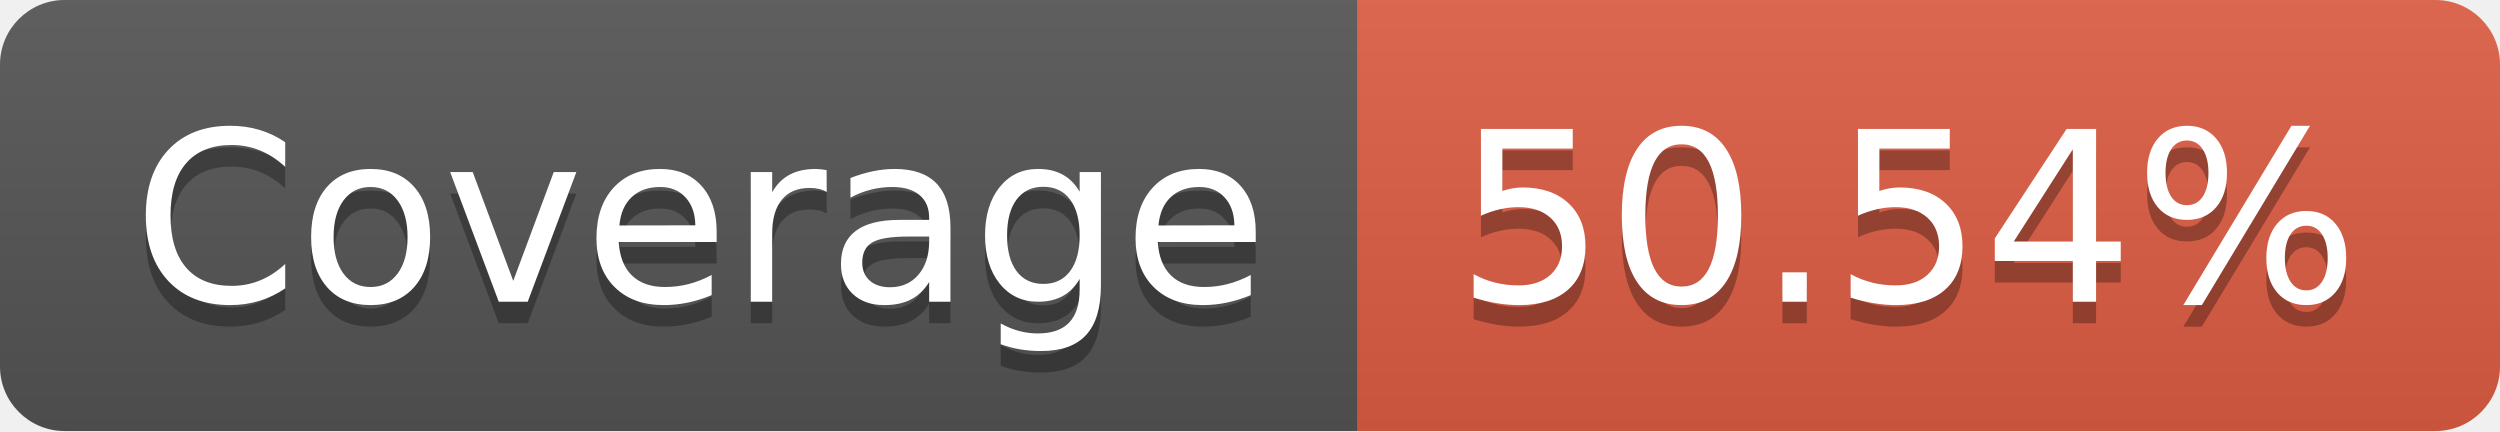
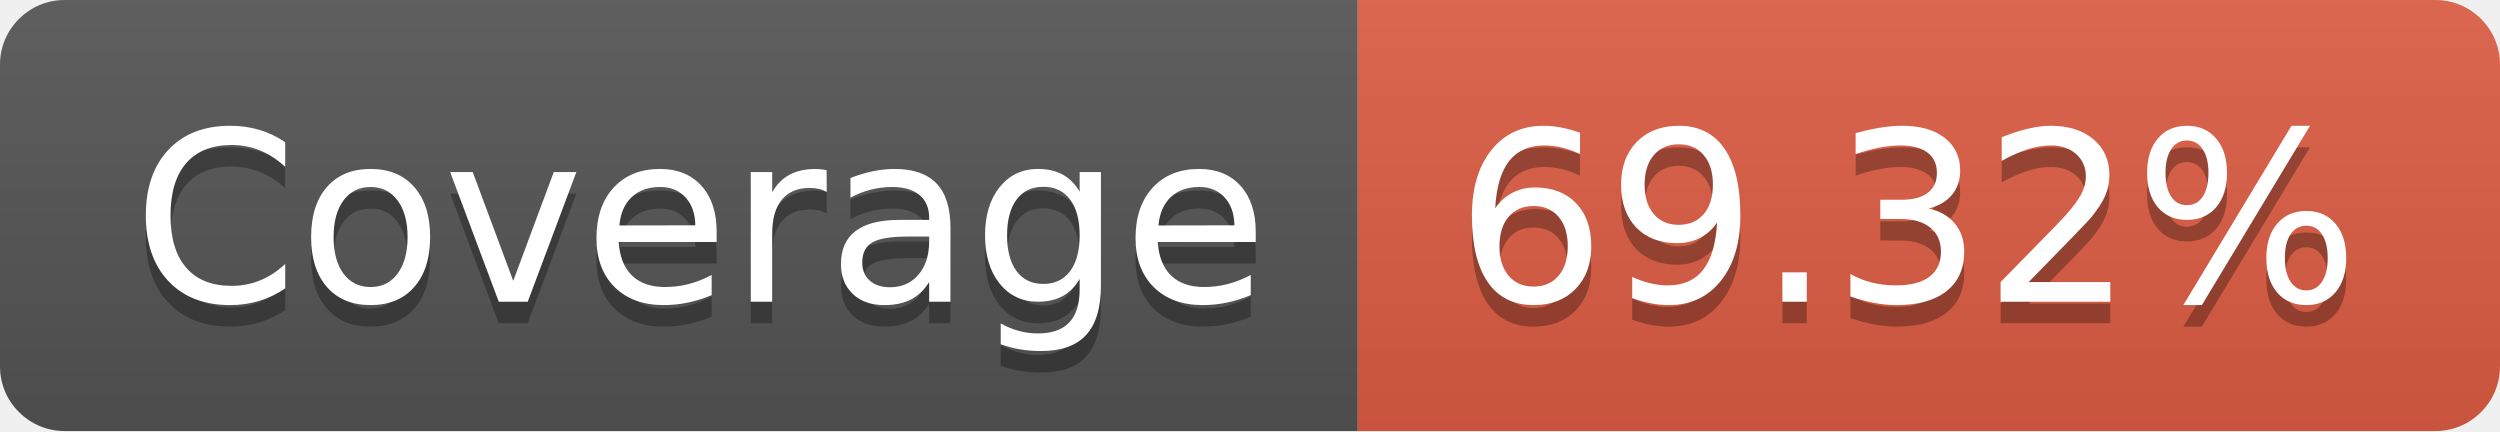
- <svg xmlns="http://www.w3.org/2000/svg" width="116" height="20" role="img" aria-label="Coverage: 50.54%">
+ <svg xmlns="http://www.w3.org/2000/svg" width="116" height="20" role="img" aria-label="Coverage: 69.32%">
  <linearGradient id="s" x2="0" y2="100%">
    <stop offset="0" stop-color="#bbb" stop-opacity=".1" />
    <stop offset="1" stop-opacity=".1" />
  </linearGradient>
  <clipPath id="r">
    <rect width="116" height="20" rx="3" fill="#fff" />
  </clipPath>
  <g clip-path="url(#r)">
    <rect width="63" height="20" fill="#555" />
    <rect x="63" width="53" height="20" fill="#e05d44" />
    <rect width="116" height="20" fill="url(#s)" />
  </g>
  <g fill="#fff" text-anchor="middle" font-family="Verdana,Geneva,DejaVu Sans,sans-serif" text-rendering="geometricPrecision" font-size="110">
    <text aria-hidden="true" x="325" y="150" fill="#010101" fill-opacity=".3" transform="scale(.1)" textLength="530">Coverage</text>
    <text x="325" y="140" transform="scale(.1)" fill="#fff" textLength="530">Coverage</text>
-     <text aria-hidden="true" x="885" y="150" fill="#010101" fill-opacity=".3" transform="scale(.1)" textLength="430">50.54%</text>
-     <text x="885" y="140" transform="scale(.1)" fill="#fff" textLength="430">50.54%</text>
+     <text aria-hidden="true" x="885" y="150" fill="#010101" fill-opacity=".3" transform="scale(.1)" textLength="430">69.32%</text>
+     <text x="885" y="140" transform="scale(.1)" fill="#fff" textLength="430">69.32%</text>
  </g>
</svg>
